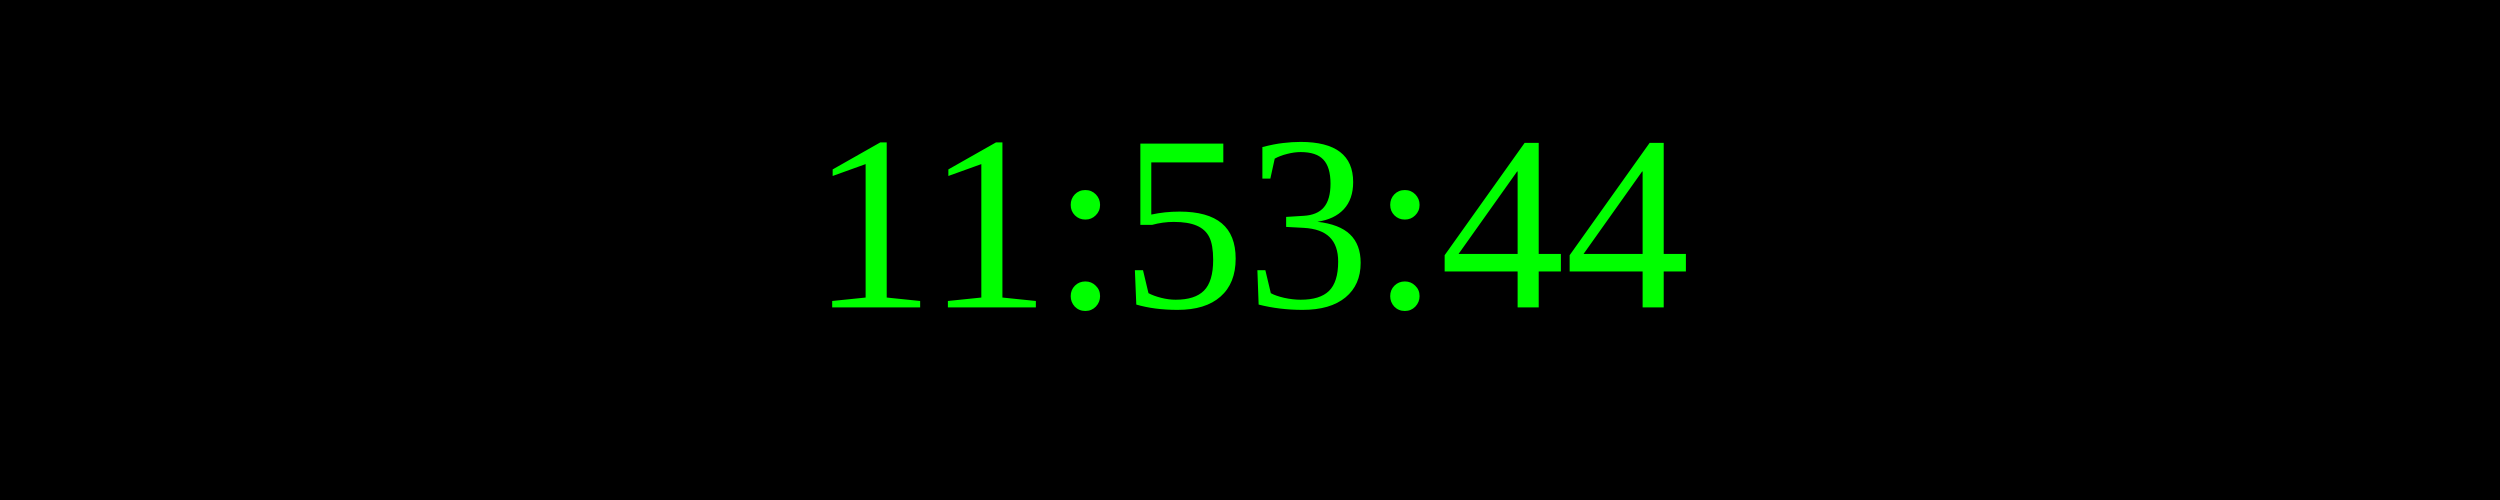
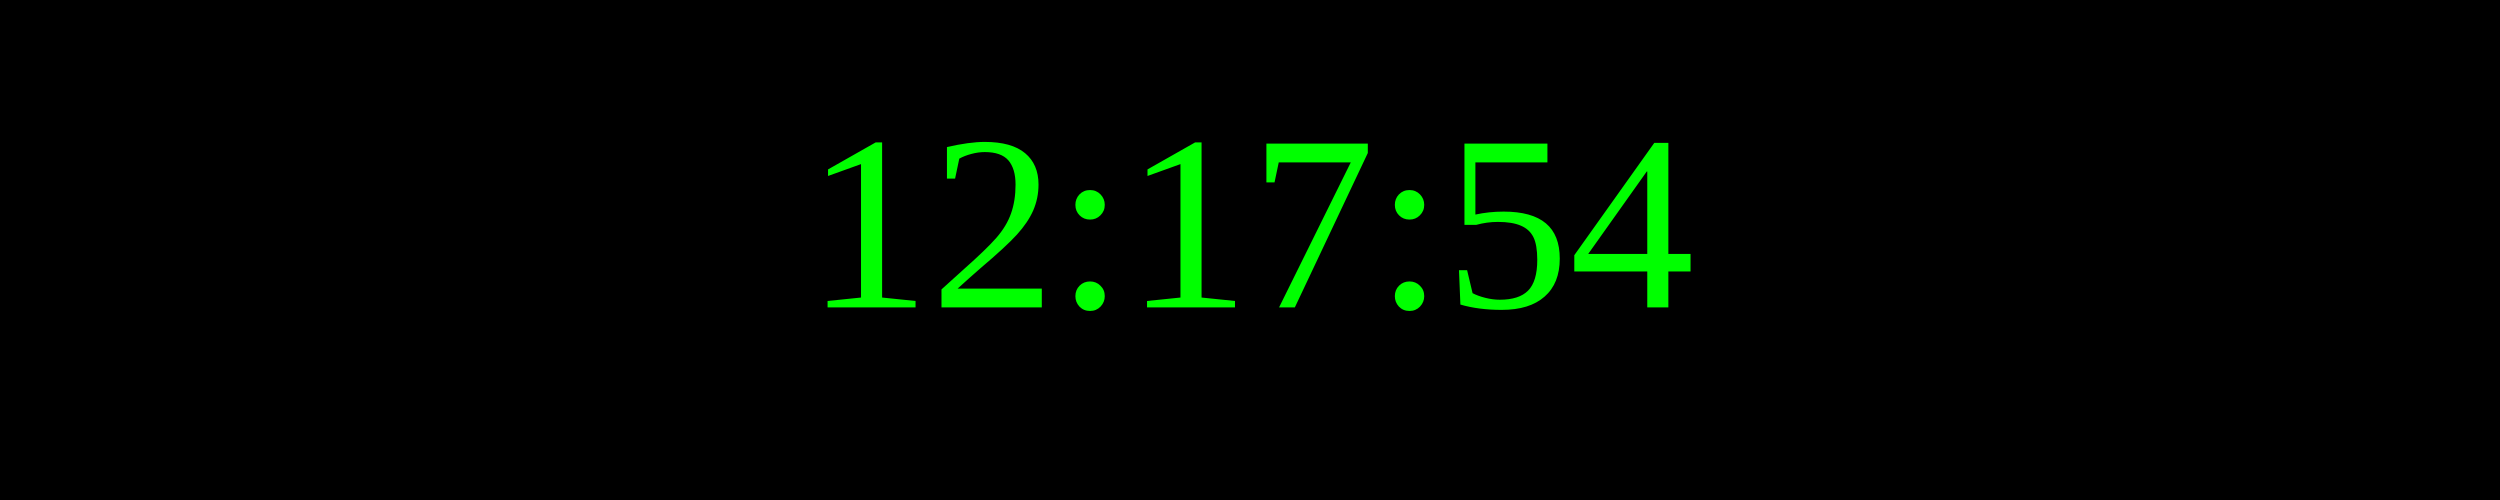
<svg xmlns="http://www.w3.org/2000/svg" width="250" height="50">
  <rect width="100%" height="100%" fill="black" />
  <text x="50%" y="50%" font-size="25" fill="lime" text-anchor="middle" dominant-baseline="middle">
- 11:53:44
+ 12:17:54
</text>
</svg>
